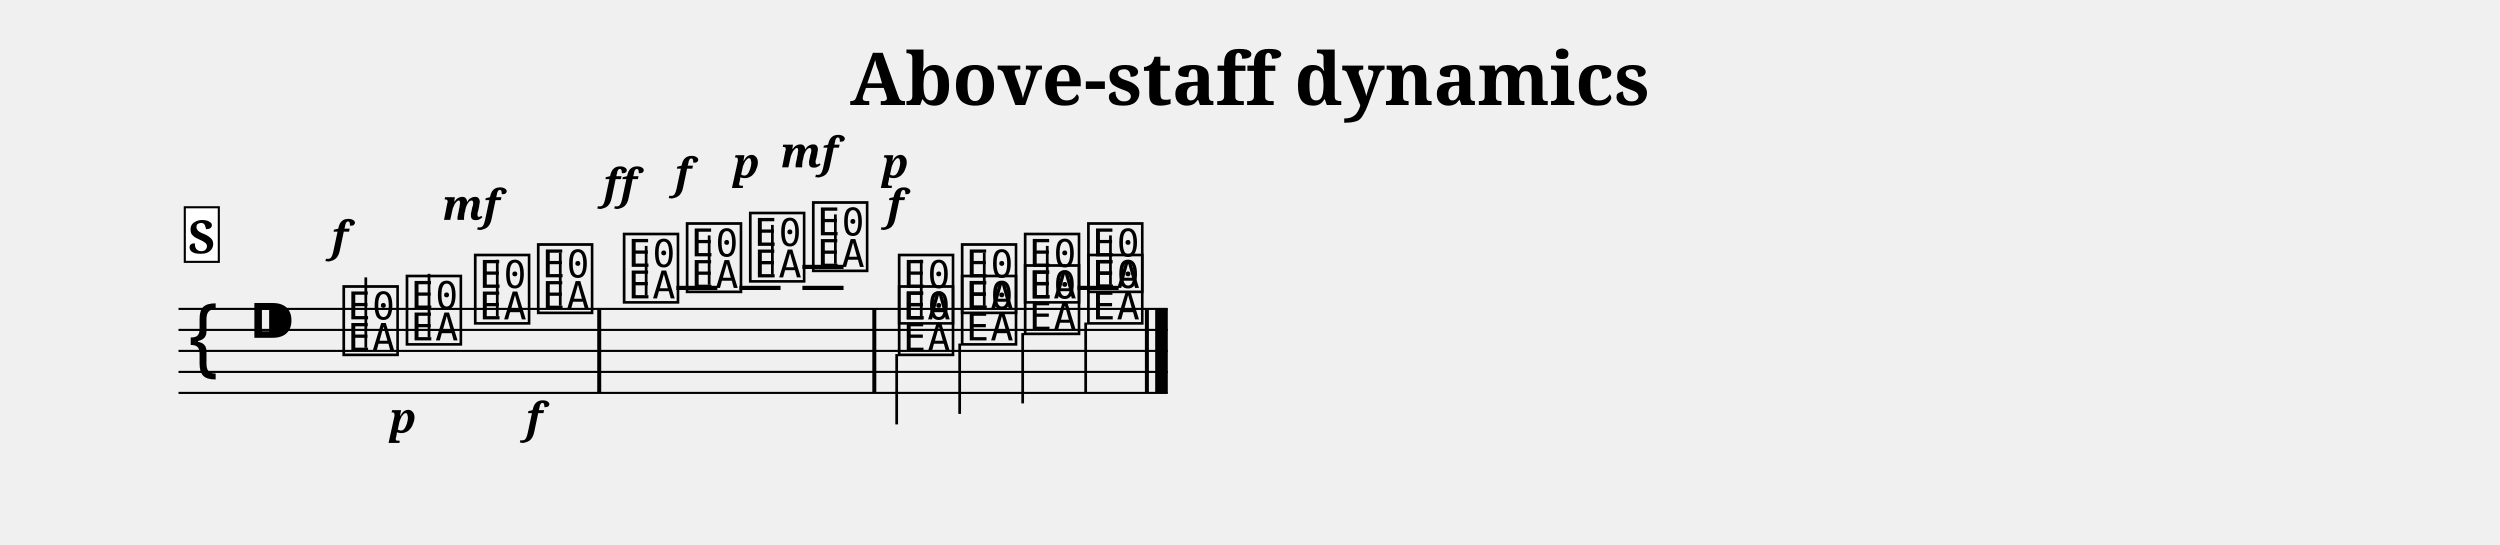
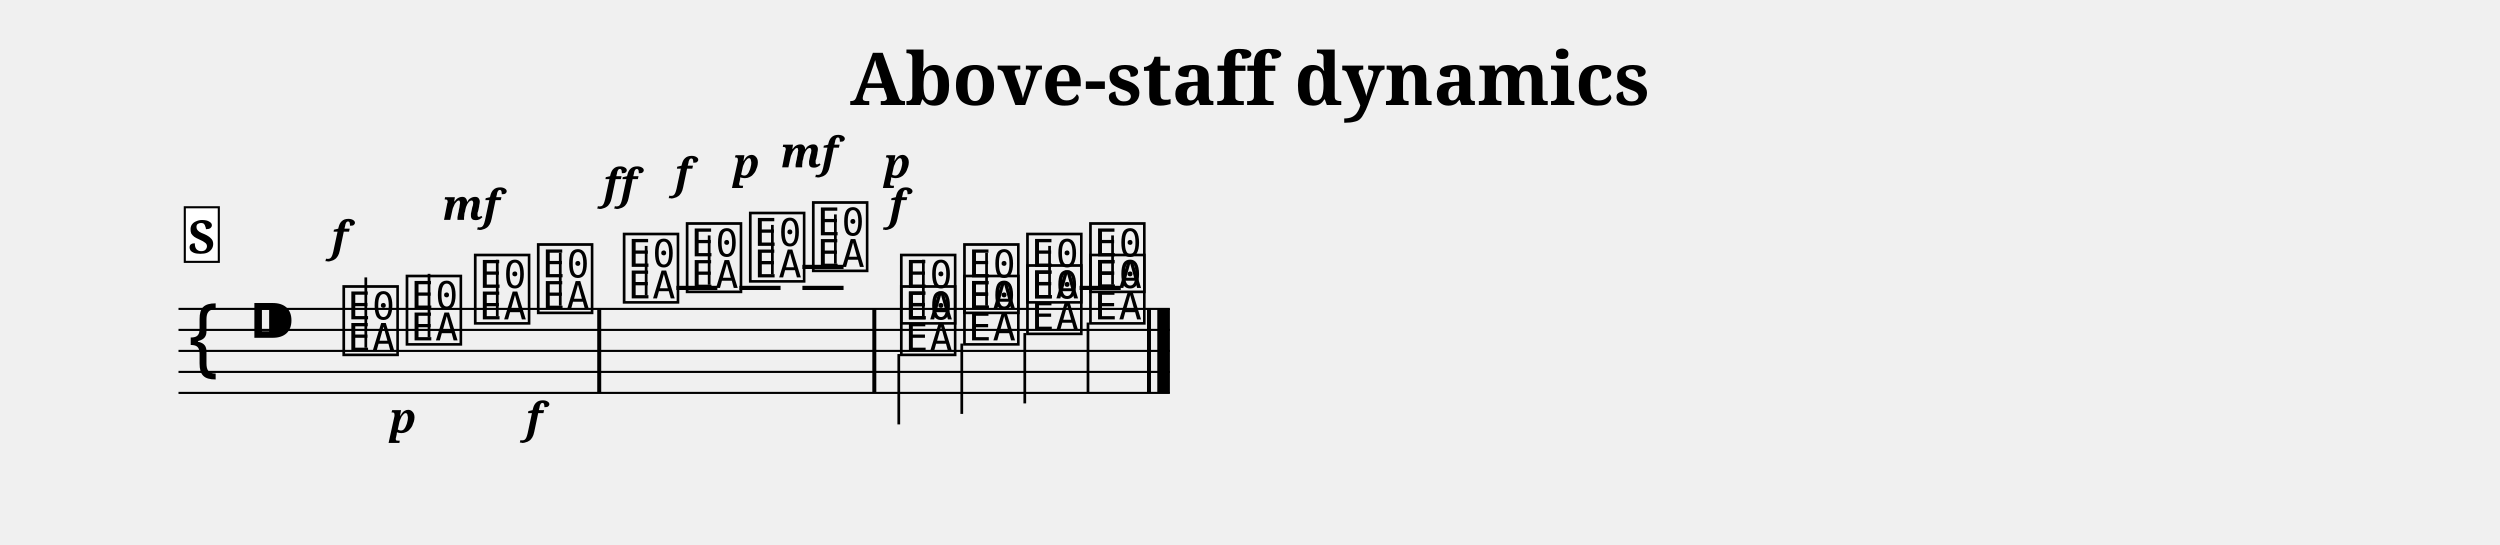
<svg xmlns="http://www.w3.org/2000/svg" width="1190.5" height="259.1" viewBox="0 0 119.05 25.91" font-family="serif">
  <style>
  @font-face { font-family: 'Emmentaler'; src: local('Emmentaler'); }
  .music { font-family: 'Emmentaler', serif; }
</style>
  <text x="59.52" y="5.00" font-size="3.49" font-weight="bold" text-anchor="middle" data-pos="629">Above-staff dynamics</text>
  <g transform="translate(8.50,0.00) scale(1,1)">
-     <line x1="0.00" y1="14.71" x2="47.11" y2="14.71" stroke="#000000" stroke-width="0.100" />
-     <line x1="0.00" y1="15.71" x2="47.11" y2="15.71" stroke="#000000" stroke-width="0.100" />
-     <line x1="0.00" y1="16.71" x2="47.11" y2="16.71" stroke="#000000" stroke-width="0.100" />
-     <line x1="0.00" y1="17.71" x2="47.11" y2="17.71" stroke="#000000" stroke-width="0.100" />
-     <line x1="0.00" y1="18.71" x2="47.11" y2="18.71" stroke="#000000" stroke-width="0.100" />
+     <line x1="0.00" y1="14.71" x2="47.21" y2="14.71" stroke="#000000" stroke-width="0.100" />
+     <line x1="0.00" y1="15.71" x2="47.21" y2="15.71" stroke="#000000" stroke-width="0.100" />
+     <line x1="0.00" y1="16.71" x2="47.21" y2="16.71" stroke="#000000" stroke-width="0.100" />
+     <line x1="0.00" y1="17.71" x2="47.21" y2="17.71" stroke="#000000" stroke-width="0.100" />
+     <line x1="0.00" y1="18.71" x2="47.21" y2="18.71" stroke="#000000" stroke-width="0.100" />
    <text class="music" x="0.30" y="17.71" font-size="4.00" data-pos="661"></text>
    <text class="music" x="3.30" y="16.71" font-size="4.00"></text>
    <line x1="23.71" y1="13.71" x2="25.66" y2="13.71" stroke="#000000" stroke-width="0.200" />
    <line x1="26.71" y1="13.71" x2="28.67" y2="13.71" stroke="#000000" stroke-width="0.200" />
    <line x1="29.71" y1="13.71" x2="31.67" y2="13.71" stroke="#000000" stroke-width="0.200" />
    <line x1="29.71" y1="12.71" x2="31.67" y2="12.71" stroke="#000000" stroke-width="0.200" />
-     <line x1="42.81" y1="13.71" x2="44.77" y2="13.71" stroke="#000000" stroke-width="0.200" />
+     <line x1="42.91" y1="13.71" x2="44.87" y2="13.71" stroke="#000000" stroke-width="0.200" />
    <text class="music" x="7.68" y="16.71" font-size="4.00" data-pos="693"></text>
    <line x1="8.92" y1="16.56" x2="8.92" y2="13.21" stroke="#000000" stroke-width="0.130" />
    <text class="music" x="10.69" y="16.21" font-size="4.00" data-pos="704"></text>
    <line x1="11.93" y1="16.06" x2="11.93" y2="13.04" stroke="#000000" stroke-width="0.130" />
    <text class="music" x="13.94" y="15.21" font-size="4.00" data-pos="709"></text>
    <line x1="15.18" y1="15.06" x2="15.18" y2="12.37" stroke="#000000" stroke-width="0.130" />
    <text class="music" x="16.94" y="14.71" font-size="4.00" data-pos="717"></text>
    <line x1="18.18" y1="14.56" x2="18.18" y2="12.04" stroke="#000000" stroke-width="0.130" />
    <text class="music" x="21.03" y="14.21" font-size="4.00" data-pos="724"></text>
    <line x1="22.27" y1="14.06" x2="22.27" y2="11.71" stroke="#000000" stroke-width="0.130" />
    <text class="music" x="24.03" y="13.71" font-size="4.00" data-pos="737"></text>
    <line x1="25.27" y1="13.56" x2="25.27" y2="11.21" stroke="#000000" stroke-width="0.130" />
    <text class="music" x="27.04" y="13.21" font-size="4.00" data-pos="744"></text>
    <line x1="28.28" y1="13.06" x2="28.28" y2="10.71" stroke="#000000" stroke-width="0.130" />
    <text class="music" x="30.04" y="12.71" font-size="4.00" data-pos="751"></text>
    <line x1="31.28" y1="12.56" x2="31.28" y2="10.21" stroke="#000000" stroke-width="0.130" />
-     <text class="music" x="34.13" y="15.21" font-size="4.00" data-pos="774"></text>
-     <line x1="35.37" y1="15.06" x2="35.37" y2="12.37" stroke="#000000" stroke-width="0.130" />
-     <text class="music" x="37.13" y="14.71" font-size="4.00" data-pos="782"></text>
-     <line x1="38.37" y1="14.56" x2="38.37" y2="12.04" stroke="#000000" stroke-width="0.130" />
-     <text class="music" x="40.13" y="14.21" font-size="4.00" data-pos="785"></text>
-     <line x1="41.37" y1="14.06" x2="41.37" y2="11.71" stroke="#000000" stroke-width="0.130" />
-     <text class="music" x="43.14" y="13.71" font-size="4.00" data-pos="788"></text>
-     <line x1="44.38" y1="13.56" x2="44.38" y2="11.21" stroke="#000000" stroke-width="0.130" />
-     <text class="music" x="34.13" y="16.71" font-size="4.00" data-pos="801"></text>
-     <line x1="34.20" y1="16.86" x2="34.20" y2="20.21" stroke="#000000" stroke-width="0.130" />
-     <text class="music" x="37.13" y="16.21" font-size="4.00" data-pos="808"></text>
-     <line x1="37.20" y1="16.36" x2="37.20" y2="19.71" stroke="#000000" stroke-width="0.130" />
-     <text class="music" x="40.13" y="15.71" font-size="4.00" data-pos="811"></text>
-     <line x1="40.20" y1="15.86" x2="40.20" y2="19.21" stroke="#000000" stroke-width="0.130" />
-     <text class="music" x="43.14" y="15.21" font-size="4.00" data-pos="814"></text>
-     <line x1="43.20" y1="15.36" x2="43.20" y2="18.71" stroke="#000000" stroke-width="0.130" />
+     <text class="music" x="34.23" y="15.21" font-size="4.00" data-pos="774"></text>
+     <line x1="35.47" y1="15.06" x2="35.47" y2="12.37" stroke="#000000" stroke-width="0.130" />
+     <text class="music" x="37.24" y="14.71" font-size="4.00" data-pos="782"></text>
+     <line x1="38.48" y1="14.56" x2="38.48" y2="12.04" stroke="#000000" stroke-width="0.130" />
+     <text class="music" x="40.24" y="14.21" font-size="4.00" data-pos="785"></text>
+     <line x1="41.48" y1="14.06" x2="41.48" y2="11.71" stroke="#000000" stroke-width="0.130" />
+     <text class="music" x="43.24" y="13.71" font-size="4.00" data-pos="788"></text>
+     <line x1="44.48" y1="13.56" x2="44.48" y2="11.21" stroke="#000000" stroke-width="0.130" />
+     <text class="music" x="34.23" y="16.71" font-size="4.00" data-pos="801"></text>
+     <line x1="34.30" y1="16.86" x2="34.30" y2="20.21" stroke="#000000" stroke-width="0.130" />
+     <text class="music" x="37.24" y="16.21" font-size="4.00" data-pos="808"></text>
+     <line x1="37.30" y1="16.36" x2="37.30" y2="19.71" stroke="#000000" stroke-width="0.130" />
+     <text class="music" x="40.24" y="15.71" font-size="4.00" data-pos="811"></text>
+     <line x1="40.30" y1="15.86" x2="40.30" y2="19.21" stroke="#000000" stroke-width="0.130" />
+     <text class="music" x="43.24" y="15.21" font-size="4.00" data-pos="814"></text>
+     <line x1="43.31" y1="15.36" x2="43.31" y2="18.71" stroke="#000000" stroke-width="0.130" />
    <rect x="19.94" y="14.71" width="0.19" height="4.00" data-pos="722" />
    <rect x="33.04" y="14.71" width="0.19" height="4.00" data-pos="760" />
-     <rect x="46.02" y="14.71" width="0.19" height="4.00" data-pos="819" />
-     <rect x="46.51" y="14.71" width="0.60" height="4.00" data-pos="819" />
+     <rect x="46.12" y="14.71" width="0.19" height="4.00" data-pos="819" />
+     <rect x="46.61" y="14.71" width="0.60" height="4.00" data-pos="819" />
    <text x="7.68" y="11.97" font-size="2.00" font-weight="bold" font-style="italic" text-anchor="middle" data-pos="699">f</text>
    <text x="10.69" y="20.61" font-size="2.00" font-weight="bold" font-style="italic" text-anchor="middle" data-pos="706">p</text>
    <text x="13.94" y="10.47" font-size="2.00" font-weight="bold" font-style="italic" text-anchor="middle" data-pos="711">mf</text>
    <text x="16.94" y="20.61" font-size="2.00" font-weight="bold" font-style="italic" text-anchor="middle" data-pos="719">f</text>
    <text x="21.03" y="9.47" font-size="2.00" font-weight="bold" font-style="italic" text-anchor="middle" data-pos="731">ff</text>
    <text x="24.03" y="8.97" font-size="2.00" font-weight="bold" font-style="italic" text-anchor="middle" data-pos="739">f</text>
    <text x="27.04" y="8.47" font-size="2.00" font-weight="bold" font-style="italic" text-anchor="middle" data-pos="746">p</text>
    <text x="30.04" y="7.97" font-size="2.00" font-weight="bold" font-style="italic" text-anchor="middle" data-pos="754">mf</text>
-     <text x="34.13" y="10.47" font-size="2.00" font-weight="bold" font-style="italic" text-anchor="middle" data-pos="777">f</text>
-     <text x="34.13" y="8.47" font-size="2.00" font-weight="bold" font-style="italic" text-anchor="middle" data-pos="803">p</text>
+     <text x="34.23" y="10.47" font-size="2.00" font-weight="bold" font-style="italic" text-anchor="middle" data-pos="777">f</text>
+     <text x="34.23" y="8.47" font-size="2.00" font-weight="bold" font-style="italic" text-anchor="middle" data-pos="803">p</text>
    <rect x="0.30" y="9.87" width="1.62" height="2.60" fill="#FFFFFF" stroke="#000000" stroke-width="0.100" data-pos="675" />
    <text x="1.11" y="12.07" font-size="2.20" font-weight="bold" text-anchor="middle" data-pos="675">S</text>
  </g>
</svg>
